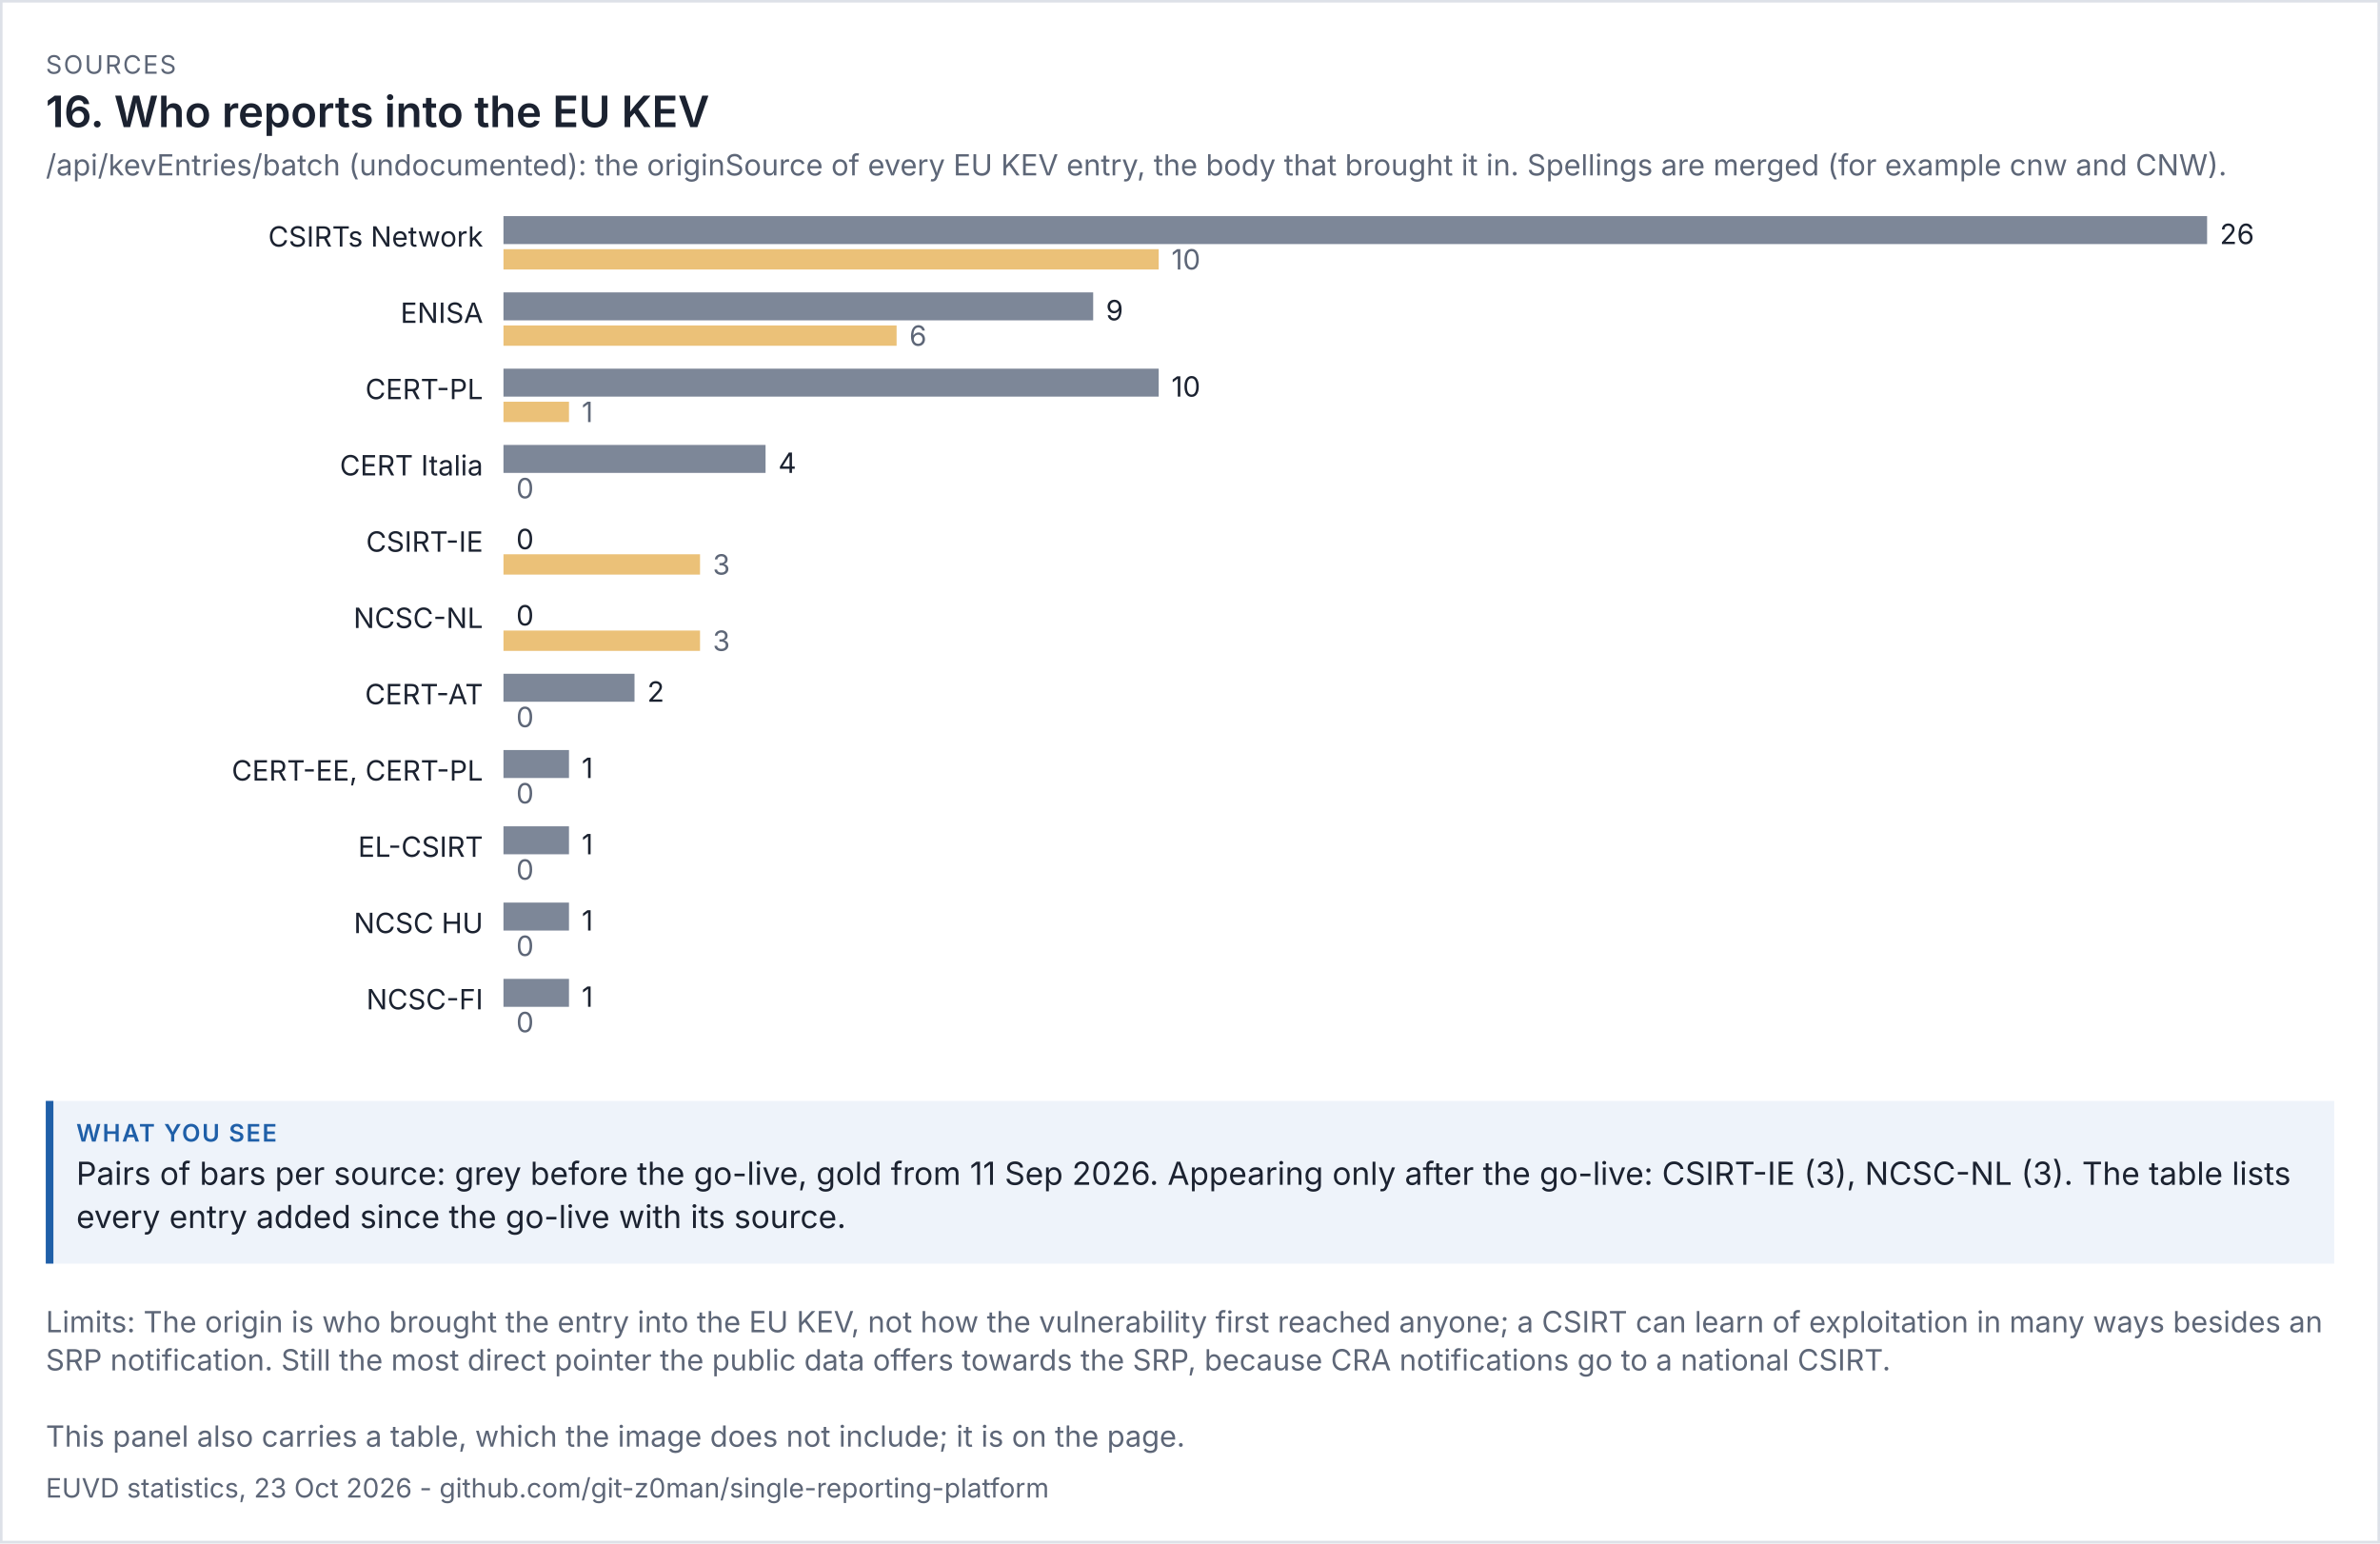
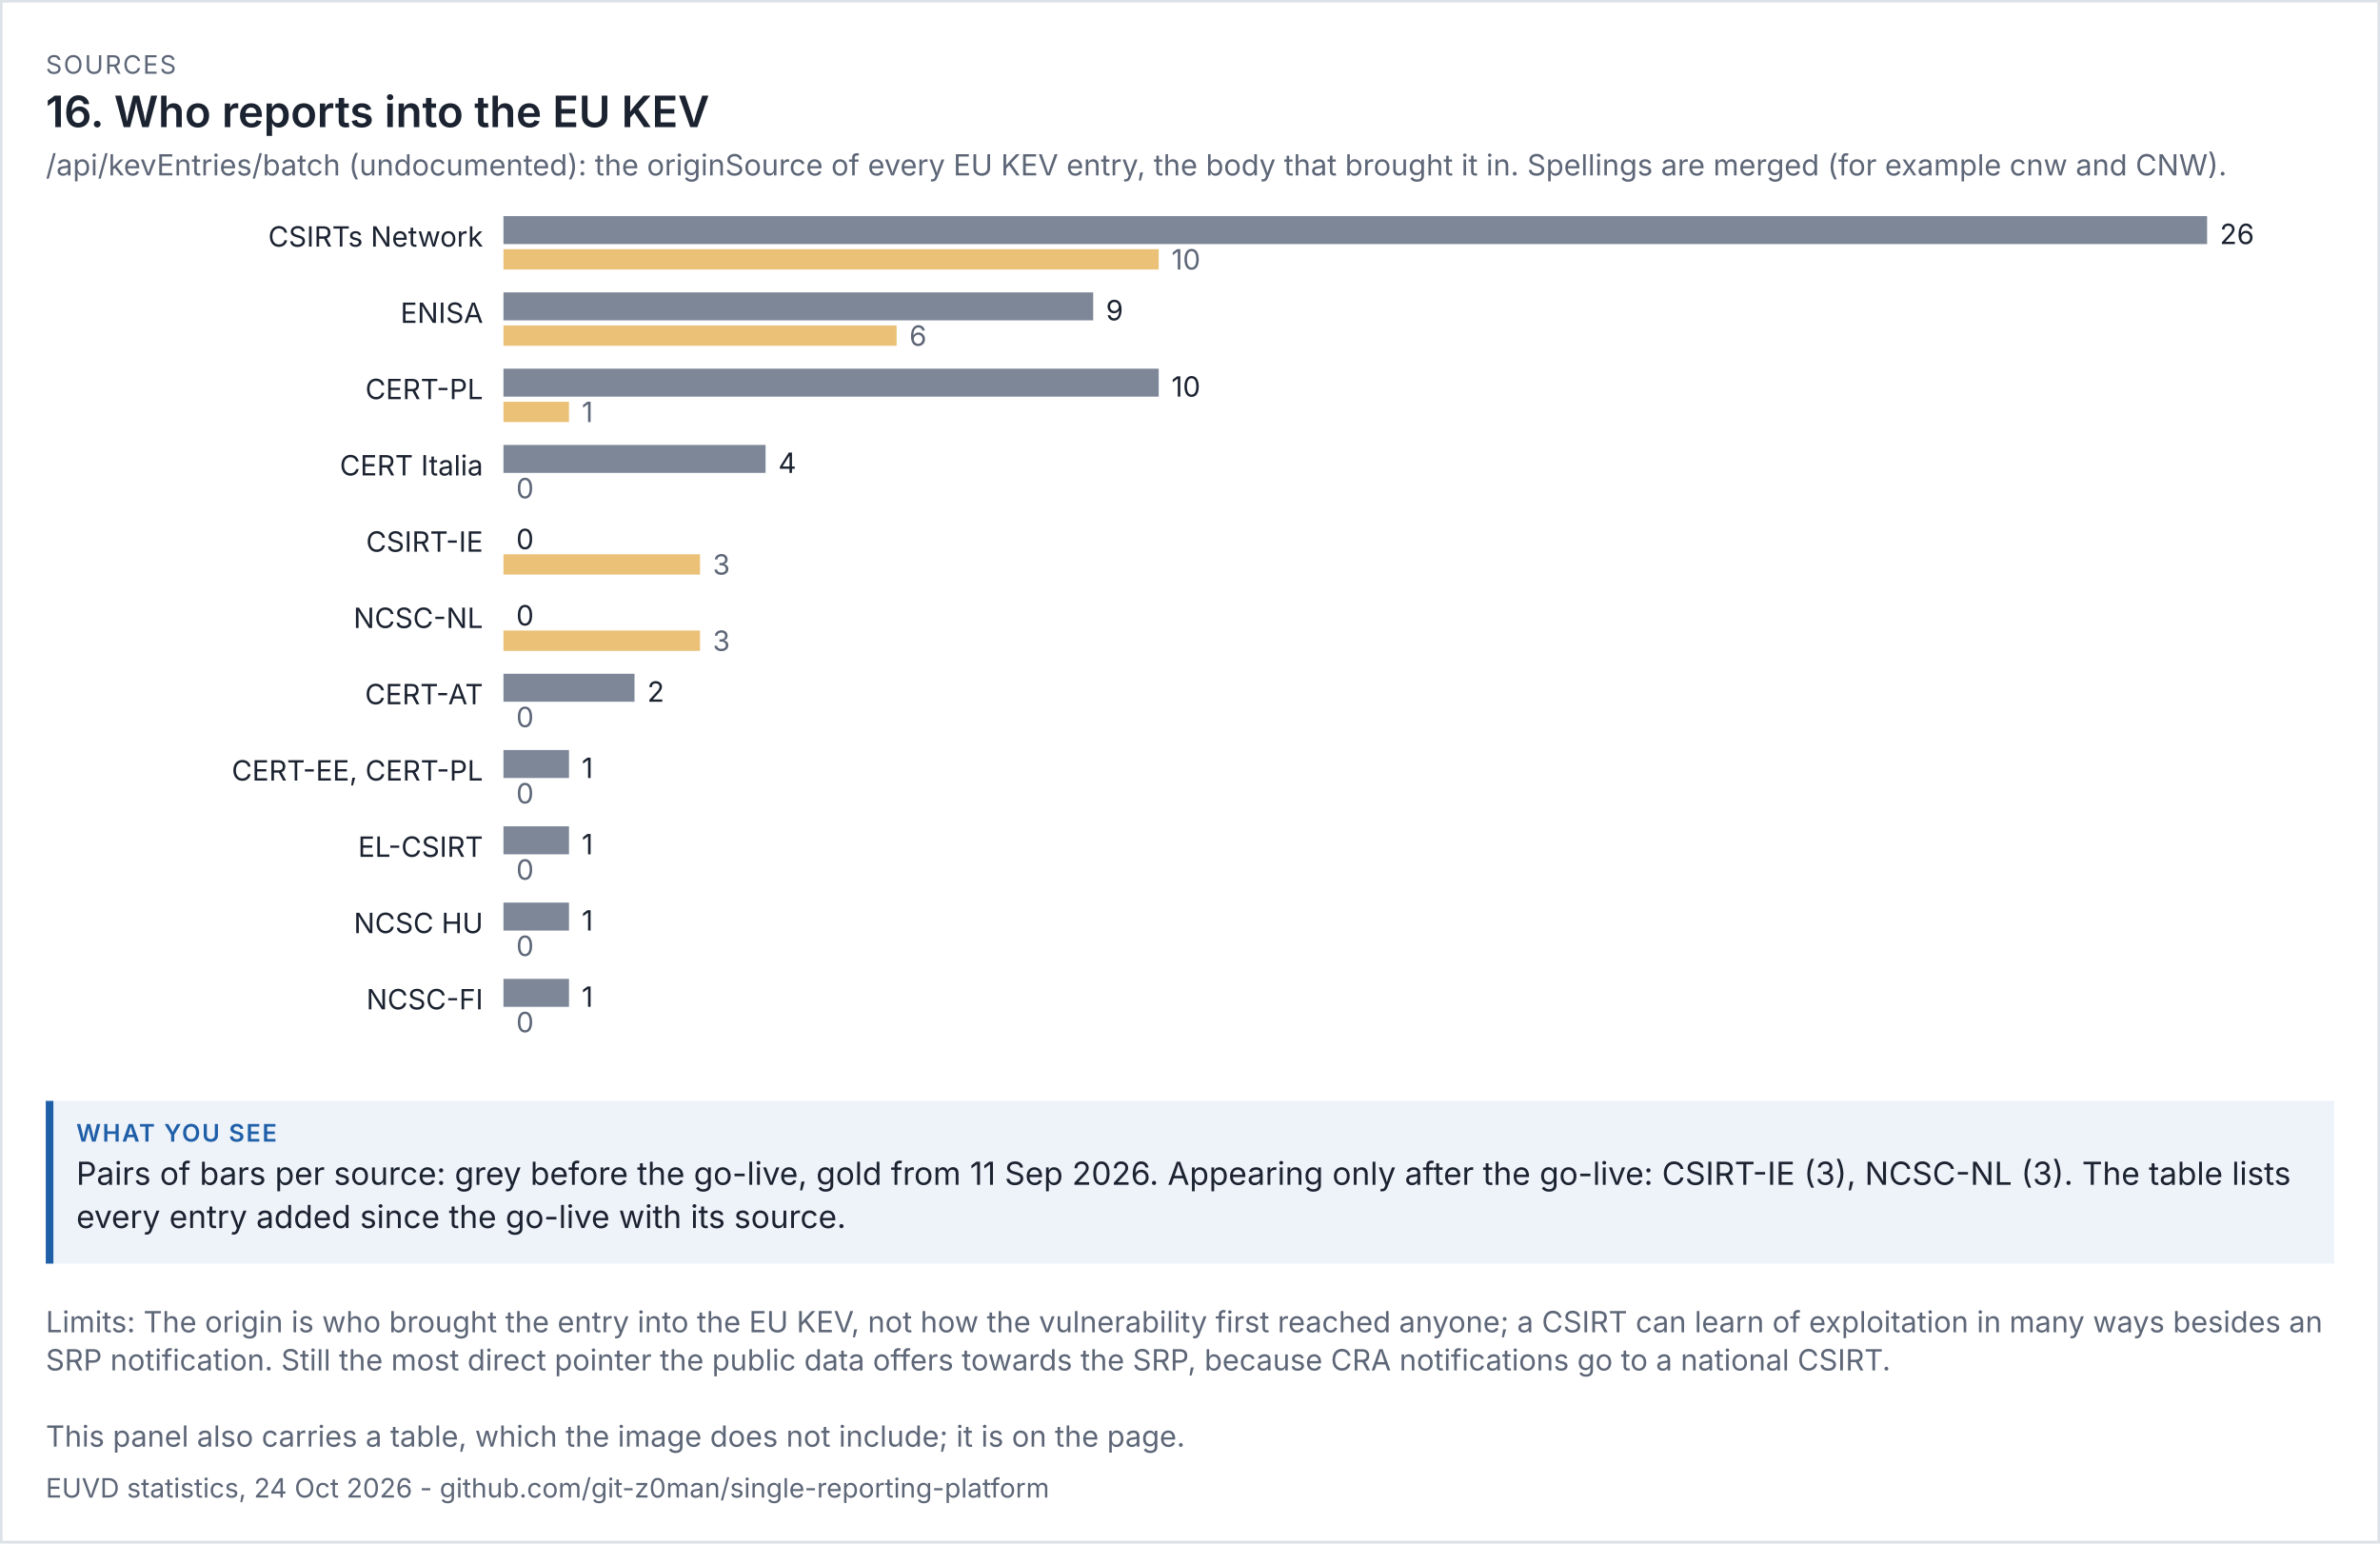
<svg xmlns="http://www.w3.org/2000/svg" viewBox="0 0 936 607" width="936" height="607" font-family="system-ui,-apple-system,'Segoe UI',sans-serif">
  <rect width="100%" height="100%" fill="#ffffff" />
  <rect x="0.5" y="0.5" width="935" height="606" fill="none" stroke="#dde1e8" />
  <text x="18" y="29" font-size="10" letter-spacing="0.6" fill="#5d6677">SOURCES</text>
  <text x="18" y="50" font-size="17" fill="#1b2230" font-weight="600">16. Who reports into the EU KEV</text>
  <text x="18" y="69" font-size="11.5" fill="#5d6677">/api/kevEntries/batch (undocumented): the originSource of every EU KEV entry, the body that brought it in. Spellings are merged (for example cnw and CNW).</text>
  <g transform="translate(18,79) scale(1)" font-size="11">
    <svg viewBox="0 0 900 342" role="img" width="900" height="342">
      <g>
        <text x="172" y="18" text-anchor="end" class="t" fill="rgb(27, 34, 48)">CSIRTs Network</text>
        <rect x="180" y="6" width="670" height="11" fill="rgb(125, 135, 152)" />
        <text x="855" y="17" class="t" fill="rgb(27, 34, 48)">26</text>
        <rect x="180" y="19" width="257.692" height="8" fill="rgb(224, 160, 48)" opacity="0.65" />
        <text x="442.692" y="27" fill="rgb(93, 102, 119)">10</text>
        <text x="172" y="48" text-anchor="end" class="t" fill="rgb(27, 34, 48)">ENISA</text>
        <rect x="180" y="36" width="231.923" height="11" fill="rgb(125, 135, 152)" />
        <text x="416.923" y="47" class="t" fill="rgb(27, 34, 48)">9</text>
        <rect x="180" y="49" width="154.615" height="8" fill="rgb(224, 160, 48)" opacity="0.65" />
        <text x="339.615" y="57" fill="rgb(93, 102, 119)">6</text>
        <text x="172" y="78" text-anchor="end" class="t" fill="rgb(27, 34, 48)">CERT-PL</text>
        <rect x="180" y="66" width="257.692" height="11" fill="rgb(125, 135, 152)" />
        <text x="442.692" y="77" class="t" fill="rgb(27, 34, 48)">10</text>
        <rect x="180" y="79" width="25.769" height="8" fill="rgb(224, 160, 48)" opacity="0.65" />
        <text x="210.769" y="87" fill="rgb(93, 102, 119)">1</text>
        <text x="172" y="108" text-anchor="end" class="t" fill="rgb(27, 34, 48)">CERT Italia</text>
        <rect x="180" y="96" width="103.077" height="11" fill="rgb(125, 135, 152)" />
        <text x="288.077" y="107" class="t" fill="rgb(27, 34, 48)">4</text>
        <rect x="180" y="109" width="0" height="8" fill="rgb(224, 160, 48)" opacity="0.65" />
        <text x="185" y="117" fill="rgb(93, 102, 119)">0</text>
        <text x="172" y="138" text-anchor="end" class="t" fill="rgb(27, 34, 48)">CSIRT-IE</text>
        <rect x="180" y="126" width="0" height="11" fill="rgb(125, 135, 152)" />
        <text x="185" y="137" class="t" fill="rgb(27, 34, 48)">0</text>
        <rect x="180" y="139" width="77.308" height="8" fill="rgb(224, 160, 48)" opacity="0.65" />
        <text x="262.308" y="147" fill="rgb(93, 102, 119)">3</text>
        <text x="172" y="168" text-anchor="end" class="t" fill="rgb(27, 34, 48)">NCSC-NL</text>
        <rect x="180" y="156" width="0" height="11" fill="rgb(125, 135, 152)" />
        <text x="185" y="167" class="t" fill="rgb(27, 34, 48)">0</text>
        <rect x="180" y="169" width="77.308" height="8" fill="rgb(224, 160, 48)" opacity="0.65" />
        <text x="262.308" y="177" fill="rgb(93, 102, 119)">3</text>
        <text x="172" y="198" text-anchor="end" class="t" fill="rgb(27, 34, 48)">CERT-AT</text>
        <rect x="180" y="186" width="51.538" height="11" fill="rgb(125, 135, 152)" />
        <text x="236.538" y="197" class="t" fill="rgb(27, 34, 48)">2</text>
        <rect x="180" y="199" width="0" height="8" fill="rgb(224, 160, 48)" opacity="0.65" />
        <text x="185" y="207" fill="rgb(93, 102, 119)">0</text>
        <text x="172" y="228" text-anchor="end" class="t" fill="rgb(27, 34, 48)">CERT-EE, CERT-PL</text>
        <rect x="180" y="216" width="25.769" height="11" fill="rgb(125, 135, 152)" />
        <text x="210.769" y="227" class="t" fill="rgb(27, 34, 48)">1</text>
        <rect x="180" y="229" width="0" height="8" fill="rgb(224, 160, 48)" opacity="0.65" />
        <text x="185" y="237" fill="rgb(93, 102, 119)">0</text>
        <text x="172" y="258" text-anchor="end" class="t" fill="rgb(27, 34, 48)">EL-CSIRT</text>
        <rect x="180" y="246" width="25.769" height="11" fill="rgb(125, 135, 152)" />
        <text x="210.769" y="257" class="t" fill="rgb(27, 34, 48)">1</text>
        <rect x="180" y="259" width="0" height="8" fill="rgb(224, 160, 48)" opacity="0.65" />
        <text x="185" y="267" fill="rgb(93, 102, 119)">0</text>
        <text x="172" y="288" text-anchor="end" class="t" fill="rgb(27, 34, 48)">NCSC HU</text>
        <rect x="180" y="276" width="25.769" height="11" fill="rgb(125, 135, 152)" />
        <text x="210.769" y="287" class="t" fill="rgb(27, 34, 48)">1</text>
        <rect x="180" y="289" width="0" height="8" fill="rgb(224, 160, 48)" opacity="0.65" />
        <text x="185" y="297" fill="rgb(93, 102, 119)">0</text>
        <text x="172" y="318" text-anchor="end" class="t" fill="rgb(27, 34, 48)">NCSC-FI</text>
        <rect x="180" y="306" width="25.769" height="11" fill="rgb(125, 135, 152)" />
        <text x="210.769" y="317" class="t" fill="rgb(27, 34, 48)">1</text>
        <rect x="180" y="319" width="0" height="8" fill="rgb(224, 160, 48)" opacity="0.65" />
        <text x="185" y="327" fill="rgb(93, 102, 119)">0</text>
      </g>
    </svg>
  </g>
  <rect x="18" y="433" width="900" height="64" fill="#eef3fa" />
  <rect x="18" y="433" width="3" height="64" fill="#1f5fa8" />
  <text x="30" y="449" font-size="9.5" letter-spacing="0.6" font-weight="600" fill="#1f5fa8">WHAT YOU SEE</text>
  <text x="30" y="466" font-size="12.5" fill="#1b2230">Pairs of bars per source: grey before the go-live, gold from 11 Sep 2026. Appearing only after the go-live: CSIRT-IE (3), NCSC-NL (3). The table lists</text>
  <text x="30" y="483" font-size="12.5" fill="#1b2230">every entry added since the go-live with its source.</text>
  <text x="18" y="524" font-size="11.5" fill="#5d6677">Limits: The origin is who brought the entry into the EU KEV, not how the vulnerability first reached anyone; a CSIRT can learn of exploitation in many ways besides an</text>
  <text x="18" y="539" font-size="11.5" fill="#5d6677">SRP notification. Still the most direct pointer the public data offers towards the SRP, because CRA notifications go to a national CSIRT.</text>
  <text x="18" y="569" font-size="11.5" fill="#5d6677">This panel also carries a table, which the image does not include; it is on the page.</text>
-   <text x="18" y="589" font-size="10.5" fill="#5d6677">EUVD statistics, 23 Oct 2026 - github.com/git-z0man/single-reporting-platform</text>
+   <text x="18" y="589" font-size="10.5" fill="#5d6677">EUVD statistics, 24 Oct 2026 - github.com/git-z0man/single-reporting-platform</text>
</svg>
